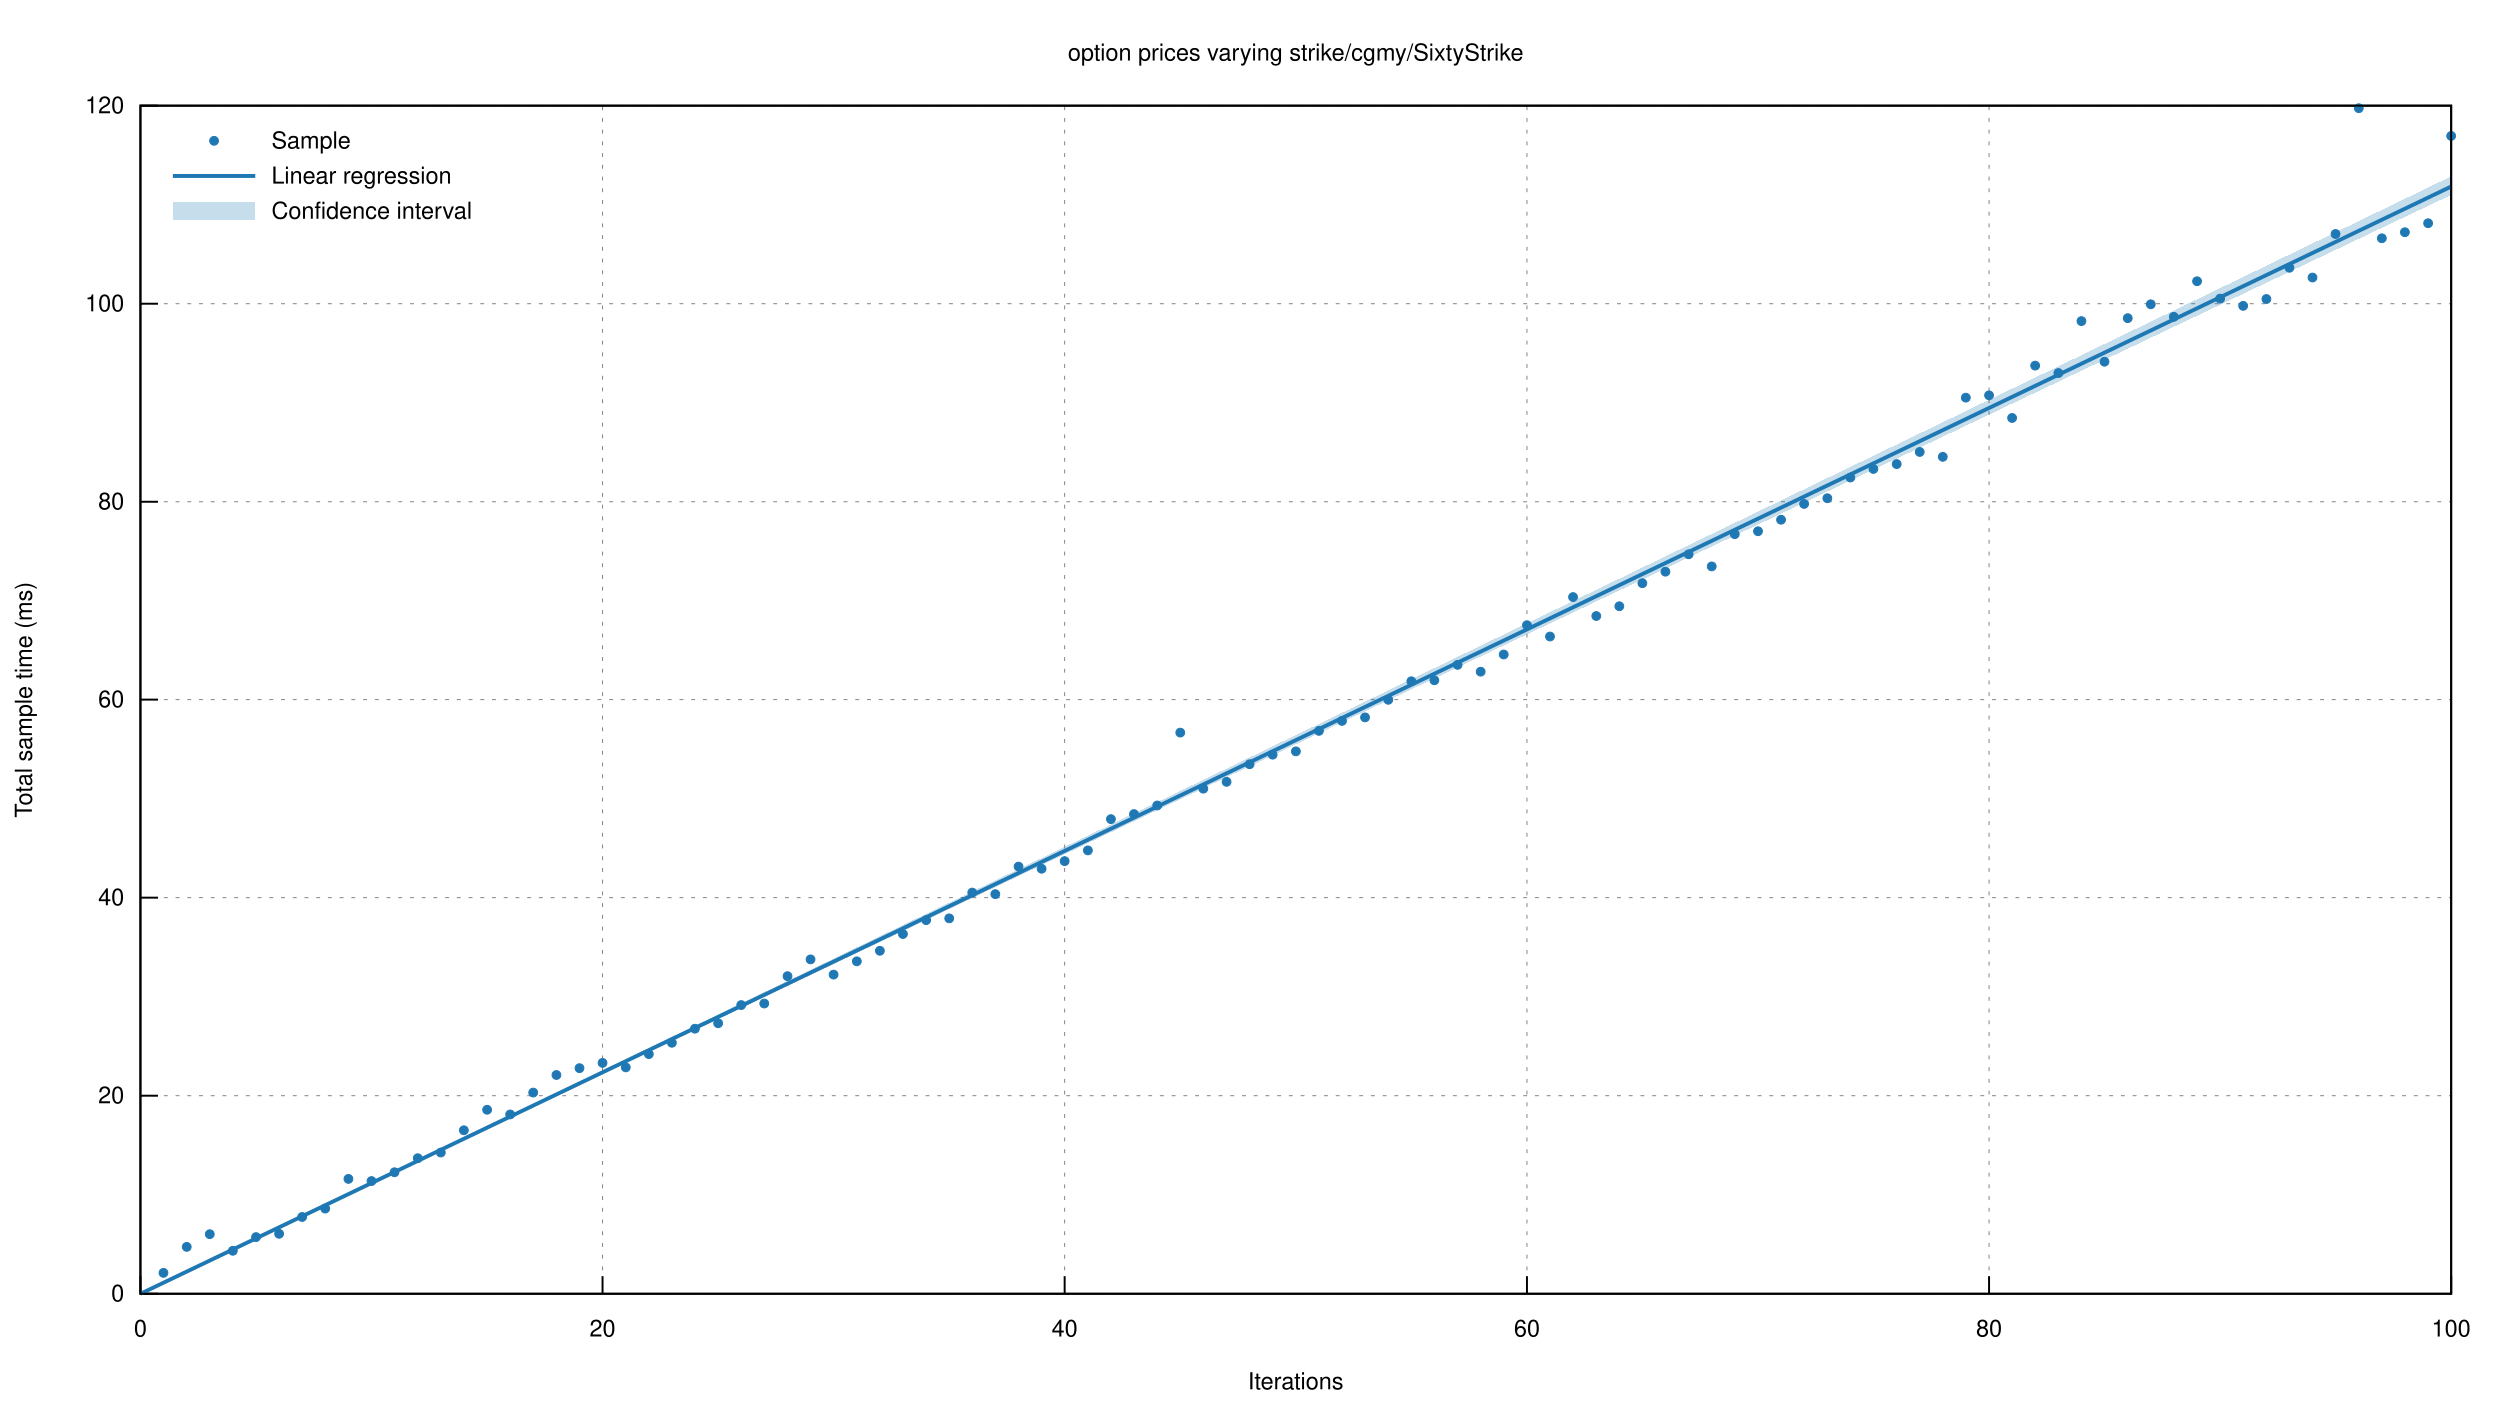
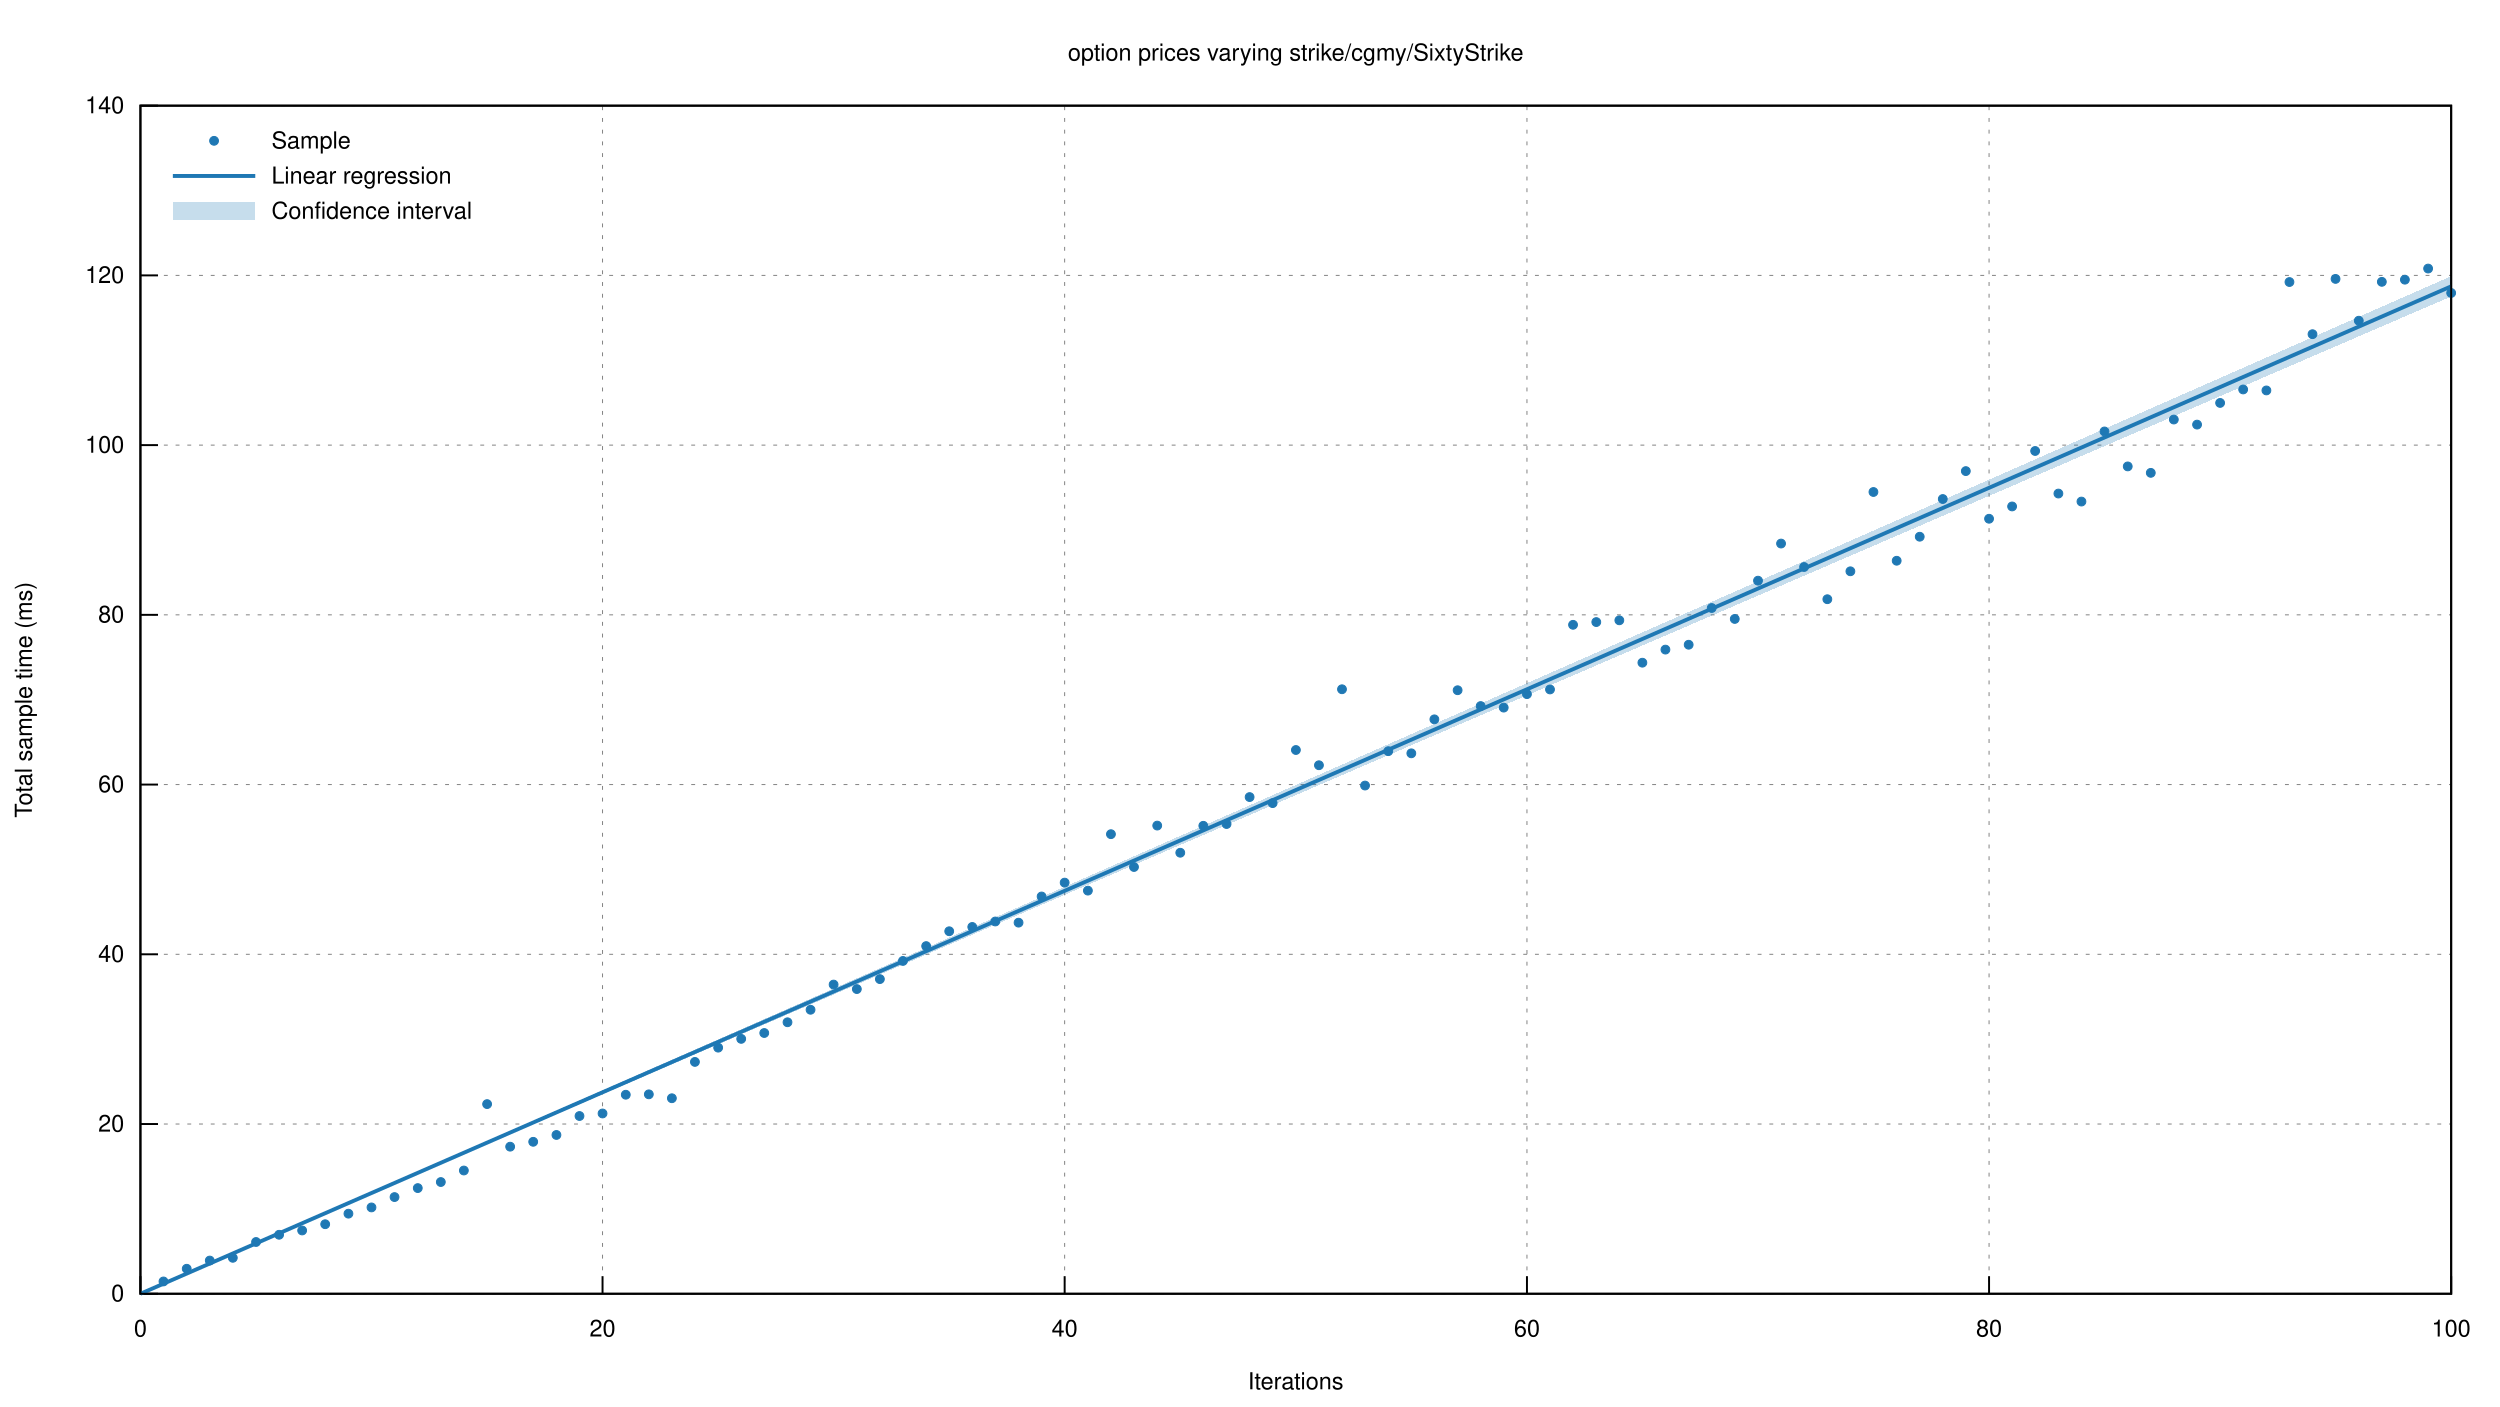
<svg xmlns="http://www.w3.org/2000/svg" xmlns:xlink="http://www.w3.org/1999/xlink" viewBox="0 0 1280 720">
  <g id="gnuplot_canvas">
    <rect x="0" y="0" width="1280" height="720" fill="none" />
    <defs>
      <circle id="gpDot" r="0.5" stroke-width="0.5" stroke="currentColor" />
      <path id="gpPt0" stroke-width="0.222" stroke="currentColor" d="M-1,0 h2 M0,-1 v2" />
      <path id="gpPt1" stroke-width="0.222" stroke="currentColor" d="M-1,-1 L1,1 M1,-1 L-1,1" />
      <path id="gpPt2" stroke-width="0.222" stroke="currentColor" d="M-1,0 L1,0 M0,-1 L0,1 M-1,-1 L1,1 M-1,1 L1,-1" />
      <rect id="gpPt3" stroke-width="0.222" stroke="currentColor" x="-1" y="-1" width="2" height="2" />
      <rect id="gpPt4" stroke-width="0.222" stroke="currentColor" fill="currentColor" x="-1" y="-1" width="2" height="2" />
      <circle id="gpPt5" stroke-width="0.222" stroke="currentColor" cx="0" cy="0" r="1" />
      <use xlink:href="#gpPt5" id="gpPt6" fill="currentColor" stroke="none" />
      <path id="gpPt7" stroke-width="0.222" stroke="currentColor" d="M0,-1.33 L-1.33,0.67 L1.33,0.67 z" />
      <use xlink:href="#gpPt7" id="gpPt8" fill="currentColor" stroke="none" />
      <use xlink:href="#gpPt7" id="gpPt9" stroke="currentColor" transform="rotate(180)" />
      <use xlink:href="#gpPt9" id="gpPt10" fill="currentColor" stroke="none" />
      <use xlink:href="#gpPt3" id="gpPt11" stroke="currentColor" transform="rotate(45)" />
      <use xlink:href="#gpPt11" id="gpPt12" fill="currentColor" stroke="none" />
      <path id="gpPt13" stroke-width="0.222" stroke="currentColor" d="M0,1.330 L1.265,0.411 L0.782,-1.067 L-0.782,-1.076 L-1.265,0.411 z" />
      <use xlink:href="#gpPt13" id="gpPt14" fill="currentColor" stroke="none" />
      <filter id="textbox" filterUnits="objectBoundingBox" x="0" y="0" height="1" width="1">
        <feFlood flood-color="white" flood-opacity="1" result="bgnd" />
        <feComposite in="SourceGraphic" in2="bgnd" operator="atop" />
      </filter>
      <filter id="greybox" filterUnits="objectBoundingBox" x="0" y="0" height="1" width="1">
        <feFlood flood-color="lightgrey" flood-opacity="1" result="grey" />
        <feComposite in="SourceGraphic" in2="grey" operator="atop" />
      </filter>
    </defs>
    <g fill="none" color="white" stroke="currentColor" stroke-width="1.00" stroke-linecap="butt" stroke-linejoin="miter">
</g>
    <g fill="none" color="black" stroke="currentColor" stroke-width="1.00" stroke-linecap="butt" stroke-linejoin="miter">
</g>
    <g fill="none" color="black" stroke="black" stroke-width="0.50" stroke-linecap="butt" stroke-linejoin="miter">
</g>
    <g fill="none" color="gray" stroke="currentColor" stroke-width="0.50" stroke-linecap="butt" stroke-linejoin="miter">
      <path stroke="gray" stroke-dasharray="2,4" class="gridline" d="M71.9,662.4 L1255.0,662.4  " />
    </g>
    <g fill="none" color="gray" stroke="gray" stroke-width="1.00" stroke-linecap="butt" stroke-linejoin="miter">
</g>
    <g fill="none" color="black" stroke="currentColor" stroke-width="1.00" stroke-linecap="butt" stroke-linejoin="miter">
      <path stroke="black" d="M71.9,662.4 L80.9,662.4  " />
      <g transform="translate(63.6,666.3)" stroke="none" fill="black" font-family="Helvetica" font-size="12.00" text-anchor="end">
        <text>
          <tspan font-family="Helvetica"> 0</tspan>
        </text>
      </g>
    </g>
    <g fill="none" color="black" stroke="currentColor" stroke-width="1.00" stroke-linecap="butt" stroke-linejoin="miter">
</g>
    <g fill="none" color="black" stroke="black" stroke-width="0.50" stroke-linecap="butt" stroke-linejoin="miter">
</g>
    <g fill="none" color="gray" stroke="currentColor" stroke-width="0.50" stroke-linecap="butt" stroke-linejoin="miter">
-       <path stroke="gray" stroke-dasharray="2,4" class="gridline" d="M71.9,561.0 L1255.0,561.0  " />
-     </g>
-     <g fill="none" color="gray" stroke="gray" stroke-width="1.00" stroke-linecap="butt" stroke-linejoin="miter">
- </g>
-     <g fill="none" color="black" stroke="currentColor" stroke-width="1.00" stroke-linecap="butt" stroke-linejoin="miter">
-       <path stroke="black" d="M71.9,561.0 L80.9,561.0  " />
-       <g transform="translate(63.6,564.9)" stroke="none" fill="black" font-family="Helvetica" font-size="12.00" text-anchor="end">
+       <path stroke="gray" stroke-dasharray="2,4" class="gridline" d="M71.9,575.5 L1255.0,575.5  " />
+     </g>
+     <g fill="none" color="gray" stroke="gray" stroke-width="1.00" stroke-linecap="butt" stroke-linejoin="miter">
+ </g>
+     <g fill="none" color="black" stroke="currentColor" stroke-width="1.00" stroke-linecap="butt" stroke-linejoin="miter">
+       <path stroke="black" d="M71.9,575.5 L80.9,575.5  " />
+       <g transform="translate(63.6,579.4)" stroke="none" fill="black" font-family="Helvetica" font-size="12.00" text-anchor="end">
        <text>
          <tspan font-family="Helvetica"> 20</tspan>
        </text>
      </g>
    </g>
    <g fill="none" color="black" stroke="currentColor" stroke-width="1.00" stroke-linecap="butt" stroke-linejoin="miter">
</g>
    <g fill="none" color="black" stroke="black" stroke-width="0.50" stroke-linecap="butt" stroke-linejoin="miter">
</g>
    <g fill="none" color="gray" stroke="currentColor" stroke-width="0.50" stroke-linecap="butt" stroke-linejoin="miter">
-       <path stroke="gray" stroke-dasharray="2,4" class="gridline" d="M71.9,459.6 L1255.0,459.6  " />
-     </g>
-     <g fill="none" color="gray" stroke="gray" stroke-width="1.00" stroke-linecap="butt" stroke-linejoin="miter">
- </g>
-     <g fill="none" color="black" stroke="currentColor" stroke-width="1.00" stroke-linecap="butt" stroke-linejoin="miter">
-       <path stroke="black" d="M71.9,459.6 L80.9,459.6  " />
-       <g transform="translate(63.6,463.5)" stroke="none" fill="black" font-family="Helvetica" font-size="12.00" text-anchor="end">
+       <path stroke="gray" stroke-dasharray="2,4" class="gridline" d="M71.9,488.6 L1255.0,488.6  " />
+     </g>
+     <g fill="none" color="gray" stroke="gray" stroke-width="1.00" stroke-linecap="butt" stroke-linejoin="miter">
+ </g>
+     <g fill="none" color="black" stroke="currentColor" stroke-width="1.00" stroke-linecap="butt" stroke-linejoin="miter">
+       <path stroke="black" d="M71.9,488.6 L80.9,488.6  " />
+       <g transform="translate(63.6,492.5)" stroke="none" fill="black" font-family="Helvetica" font-size="12.00" text-anchor="end">
        <text>
          <tspan font-family="Helvetica"> 40</tspan>
        </text>
      </g>
    </g>
    <g fill="none" color="black" stroke="currentColor" stroke-width="1.00" stroke-linecap="butt" stroke-linejoin="miter">
</g>
    <g fill="none" color="black" stroke="black" stroke-width="0.50" stroke-linecap="butt" stroke-linejoin="miter">
</g>
    <g fill="none" color="gray" stroke="currentColor" stroke-width="0.50" stroke-linecap="butt" stroke-linejoin="miter">
-       <path stroke="gray" stroke-dasharray="2,4" class="gridline" d="M71.9,358.2 L1255.0,358.2  " />
-     </g>
-     <g fill="none" color="gray" stroke="gray" stroke-width="1.00" stroke-linecap="butt" stroke-linejoin="miter">
- </g>
-     <g fill="none" color="black" stroke="currentColor" stroke-width="1.00" stroke-linecap="butt" stroke-linejoin="miter">
-       <path stroke="black" d="M71.9,358.2 L80.9,358.2  " />
-       <g transform="translate(63.6,362.1)" stroke="none" fill="black" font-family="Helvetica" font-size="12.00" text-anchor="end">
+       <path stroke="gray" stroke-dasharray="2,4" class="gridline" d="M71.9,401.7 L1255.0,401.7  " />
+     </g>
+     <g fill="none" color="gray" stroke="gray" stroke-width="1.00" stroke-linecap="butt" stroke-linejoin="miter">
+ </g>
+     <g fill="none" color="black" stroke="currentColor" stroke-width="1.00" stroke-linecap="butt" stroke-linejoin="miter">
+       <path stroke="black" d="M71.9,401.7 L80.9,401.7  " />
+       <g transform="translate(63.6,405.6)" stroke="none" fill="black" font-family="Helvetica" font-size="12.00" text-anchor="end">
        <text>
          <tspan font-family="Helvetica"> 60</tspan>
        </text>
      </g>
    </g>
    <g fill="none" color="black" stroke="currentColor" stroke-width="1.00" stroke-linecap="butt" stroke-linejoin="miter">
</g>
    <g fill="none" color="black" stroke="black" stroke-width="0.50" stroke-linecap="butt" stroke-linejoin="miter">
</g>
    <g fill="none" color="gray" stroke="currentColor" stroke-width="0.50" stroke-linecap="butt" stroke-linejoin="miter">
-       <path stroke="gray" stroke-dasharray="2,4" class="gridline" d="M71.9,256.9 L1255.0,256.9  " />
-     </g>
-     <g fill="none" color="gray" stroke="gray" stroke-width="1.00" stroke-linecap="butt" stroke-linejoin="miter">
- </g>
-     <g fill="none" color="black" stroke="currentColor" stroke-width="1.00" stroke-linecap="butt" stroke-linejoin="miter">
-       <path stroke="black" d="M71.9,256.9 L80.9,256.9  " />
-       <g transform="translate(63.6,260.8)" stroke="none" fill="black" font-family="Helvetica" font-size="12.00" text-anchor="end">
+       <path stroke="gray" stroke-dasharray="2,4" class="gridline" d="M71.9,314.8 L1255.0,314.8  " />
+     </g>
+     <g fill="none" color="gray" stroke="gray" stroke-width="1.00" stroke-linecap="butt" stroke-linejoin="miter">
+ </g>
+     <g fill="none" color="black" stroke="currentColor" stroke-width="1.00" stroke-linecap="butt" stroke-linejoin="miter">
+       <path stroke="black" d="M71.9,314.8 L80.9,314.8  " />
+       <g transform="translate(63.6,318.7)" stroke="none" fill="black" font-family="Helvetica" font-size="12.00" text-anchor="end">
        <text>
          <tspan font-family="Helvetica"> 80</tspan>
        </text>
      </g>
    </g>
    <g fill="none" color="black" stroke="currentColor" stroke-width="1.00" stroke-linecap="butt" stroke-linejoin="miter">
</g>
    <g fill="none" color="black" stroke="black" stroke-width="0.50" stroke-linecap="butt" stroke-linejoin="miter">
</g>
    <g fill="none" color="gray" stroke="currentColor" stroke-width="0.50" stroke-linecap="butt" stroke-linejoin="miter">
-       <path stroke="gray" stroke-dasharray="2,4" class="gridline" d="M71.9,155.5 L1255.0,155.5  " />
-     </g>
-     <g fill="none" color="gray" stroke="gray" stroke-width="1.00" stroke-linecap="butt" stroke-linejoin="miter">
- </g>
-     <g fill="none" color="black" stroke="currentColor" stroke-width="1.00" stroke-linecap="butt" stroke-linejoin="miter">
-       <path stroke="black" d="M71.9,155.5 L80.9,155.5  " />
-       <g transform="translate(63.6,159.4)" stroke="none" fill="black" font-family="Helvetica" font-size="12.00" text-anchor="end">
+       <path stroke="gray" stroke-dasharray="2,4" class="gridline" d="M71.9,227.9 L1255.0,227.9  " />
+     </g>
+     <g fill="none" color="gray" stroke="gray" stroke-width="1.00" stroke-linecap="butt" stroke-linejoin="miter">
+ </g>
+     <g fill="none" color="black" stroke="currentColor" stroke-width="1.00" stroke-linecap="butt" stroke-linejoin="miter">
+       <path stroke="black" d="M71.9,227.9 L80.9,227.9  " />
+       <g transform="translate(63.6,231.8)" stroke="none" fill="black" font-family="Helvetica" font-size="12.00" text-anchor="end">
        <text>
          <tspan font-family="Helvetica"> 100</tspan>
+         </text>
+       </g>
+     </g>
+     <g fill="none" color="black" stroke="currentColor" stroke-width="1.00" stroke-linecap="butt" stroke-linejoin="miter">
+ </g>
+     <g fill="none" color="black" stroke="black" stroke-width="0.50" stroke-linecap="butt" stroke-linejoin="miter">
+ </g>
+     <g fill="none" color="gray" stroke="currentColor" stroke-width="0.50" stroke-linecap="butt" stroke-linejoin="miter">
+       <path stroke="gray" stroke-dasharray="2,4" class="gridline" d="M71.9,141.0 L1255.0,141.0  " />
+     </g>
+     <g fill="none" color="gray" stroke="gray" stroke-width="1.00" stroke-linecap="butt" stroke-linejoin="miter">
+ </g>
+     <g fill="none" color="black" stroke="currentColor" stroke-width="1.00" stroke-linecap="butt" stroke-linejoin="miter">
+       <path stroke="black" d="M71.9,141.0 L80.9,141.0  " />
+       <g transform="translate(63.6,144.9)" stroke="none" fill="black" font-family="Helvetica" font-size="12.00" text-anchor="end">
+         <text>
+           <tspan font-family="Helvetica"> 120</tspan>
        </text>
      </g>
    </g>
    <g fill="none" color="black" stroke="currentColor" stroke-width="1.00" stroke-linecap="butt" stroke-linejoin="miter">
</g>
    <g fill="none" color="black" stroke="black" stroke-width="0.50" stroke-linecap="butt" stroke-linejoin="miter">
</g>
    <g fill="none" color="gray" stroke="currentColor" stroke-width="0.50" stroke-linecap="butt" stroke-linejoin="miter">
      <path stroke="gray" stroke-dasharray="2,4" class="gridline" d="M71.9,54.1 L1255.0,54.1  " />
    </g>
    <g fill="none" color="gray" stroke="gray" stroke-width="1.00" stroke-linecap="butt" stroke-linejoin="miter">
</g>
    <g fill="none" color="black" stroke="currentColor" stroke-width="1.00" stroke-linecap="butt" stroke-linejoin="miter">
      <path stroke="black" d="M71.9,54.1 L80.9,54.1  " />
      <g transform="translate(63.6,58.0)" stroke="none" fill="black" font-family="Helvetica" font-size="12.00" text-anchor="end">
        <text>
-           <tspan font-family="Helvetica"> 120</tspan>
+           <tspan font-family="Helvetica"> 140</tspan>
        </text>
      </g>
    </g>
    <g fill="none" color="black" stroke="currentColor" stroke-width="1.00" stroke-linecap="butt" stroke-linejoin="miter">
</g>
    <g fill="none" color="black" stroke="black" stroke-width="0.50" stroke-linecap="butt" stroke-linejoin="miter">
</g>
    <g fill="none" color="gray" stroke="currentColor" stroke-width="0.50" stroke-linecap="butt" stroke-linejoin="miter">
      <path stroke="gray" stroke-dasharray="2,4" class="gridline" d="M71.9,662.4 L71.9,54.1  " />
    </g>
    <g fill="none" color="gray" stroke="gray" stroke-width="1.00" stroke-linecap="butt" stroke-linejoin="miter">
</g>
    <g fill="none" color="black" stroke="currentColor" stroke-width="1.00" stroke-linecap="butt" stroke-linejoin="miter">
      <path stroke="black" d="M71.9,662.4 L71.9,653.4  " />
      <g transform="translate(71.9,684.3)" stroke="none" fill="black" font-family="Helvetica" font-size="12.00" text-anchor="middle">
        <text>
          <tspan font-family="Helvetica"> 0</tspan>
        </text>
      </g>
    </g>
    <g fill="none" color="black" stroke="currentColor" stroke-width="1.00" stroke-linecap="butt" stroke-linejoin="miter">
</g>
    <g fill="none" color="black" stroke="black" stroke-width="0.50" stroke-linecap="butt" stroke-linejoin="miter">
</g>
    <g fill="none" color="gray" stroke="currentColor" stroke-width="0.50" stroke-linecap="butt" stroke-linejoin="miter">
      <path stroke="gray" stroke-dasharray="2,4" class="gridline" d="M308.5,662.4 L308.5,54.1  " />
    </g>
    <g fill="none" color="gray" stroke="gray" stroke-width="1.00" stroke-linecap="butt" stroke-linejoin="miter">
</g>
    <g fill="none" color="black" stroke="currentColor" stroke-width="1.00" stroke-linecap="butt" stroke-linejoin="miter">
      <path stroke="black" d="M308.5,662.4 L308.5,653.4  " />
      <g transform="translate(308.5,684.3)" stroke="none" fill="black" font-family="Helvetica" font-size="12.00" text-anchor="middle">
        <text>
          <tspan font-family="Helvetica"> 20</tspan>
        </text>
      </g>
    </g>
    <g fill="none" color="black" stroke="currentColor" stroke-width="1.00" stroke-linecap="butt" stroke-linejoin="miter">
</g>
    <g fill="none" color="black" stroke="black" stroke-width="0.50" stroke-linecap="butt" stroke-linejoin="miter">
</g>
    <g fill="none" color="gray" stroke="currentColor" stroke-width="0.50" stroke-linecap="butt" stroke-linejoin="miter">
      <path stroke="gray" stroke-dasharray="2,4" class="gridline" d="M545.1,662.4 L545.1,54.1  " />
    </g>
    <g fill="none" color="gray" stroke="gray" stroke-width="1.00" stroke-linecap="butt" stroke-linejoin="miter">
</g>
    <g fill="none" color="black" stroke="currentColor" stroke-width="1.00" stroke-linecap="butt" stroke-linejoin="miter">
      <path stroke="black" d="M545.1,662.4 L545.1,653.4  " />
      <g transform="translate(545.1,684.3)" stroke="none" fill="black" font-family="Helvetica" font-size="12.00" text-anchor="middle">
        <text>
          <tspan font-family="Helvetica"> 40</tspan>
        </text>
      </g>
    </g>
    <g fill="none" color="black" stroke="currentColor" stroke-width="1.00" stroke-linecap="butt" stroke-linejoin="miter">
</g>
    <g fill="none" color="black" stroke="black" stroke-width="0.50" stroke-linecap="butt" stroke-linejoin="miter">
</g>
    <g fill="none" color="gray" stroke="currentColor" stroke-width="0.50" stroke-linecap="butt" stroke-linejoin="miter">
      <path stroke="gray" stroke-dasharray="2,4" class="gridline" d="M781.8,662.4 L781.8,54.1  " />
    </g>
    <g fill="none" color="gray" stroke="gray" stroke-width="1.00" stroke-linecap="butt" stroke-linejoin="miter">
</g>
    <g fill="none" color="black" stroke="currentColor" stroke-width="1.00" stroke-linecap="butt" stroke-linejoin="miter">
      <path stroke="black" d="M781.8,662.4 L781.8,653.4  " />
      <g transform="translate(781.8,684.3)" stroke="none" fill="black" font-family="Helvetica" font-size="12.00" text-anchor="middle">
        <text>
          <tspan font-family="Helvetica"> 60</tspan>
        </text>
      </g>
    </g>
    <g fill="none" color="black" stroke="currentColor" stroke-width="1.00" stroke-linecap="butt" stroke-linejoin="miter">
</g>
    <g fill="none" color="black" stroke="black" stroke-width="0.50" stroke-linecap="butt" stroke-linejoin="miter">
</g>
    <g fill="none" color="gray" stroke="currentColor" stroke-width="0.50" stroke-linecap="butt" stroke-linejoin="miter">
      <path stroke="gray" stroke-dasharray="2,4" class="gridline" d="M1018.4,662.4 L1018.4,54.1  " />
    </g>
    <g fill="none" color="gray" stroke="gray" stroke-width="1.00" stroke-linecap="butt" stroke-linejoin="miter">
</g>
    <g fill="none" color="black" stroke="currentColor" stroke-width="1.00" stroke-linecap="butt" stroke-linejoin="miter">
      <path stroke="black" d="M1018.4,662.4 L1018.4,653.4  " />
      <g transform="translate(1018.4,684.3)" stroke="none" fill="black" font-family="Helvetica" font-size="12.00" text-anchor="middle">
        <text>
          <tspan font-family="Helvetica"> 80</tspan>
        </text>
      </g>
    </g>
    <g fill="none" color="black" stroke="currentColor" stroke-width="1.00" stroke-linecap="butt" stroke-linejoin="miter">
</g>
    <g fill="none" color="black" stroke="black" stroke-width="0.50" stroke-linecap="butt" stroke-linejoin="miter">
</g>
    <g fill="none" color="gray" stroke="currentColor" stroke-width="0.50" stroke-linecap="butt" stroke-linejoin="miter">
      <path stroke="gray" stroke-dasharray="2,4" class="gridline" d="M1255.0,662.4 L1255.0,54.1  " />
    </g>
    <g fill="none" color="gray" stroke="gray" stroke-width="1.00" stroke-linecap="butt" stroke-linejoin="miter">
</g>
    <g fill="none" color="black" stroke="currentColor" stroke-width="1.00" stroke-linecap="butt" stroke-linejoin="miter">
      <path stroke="black" d="M1255.0,662.4 L1255.0,653.4  " />
      <g transform="translate(1255.0,684.3)" stroke="none" fill="black" font-family="Helvetica" font-size="12.00" text-anchor="middle">
        <text>
          <tspan font-family="Helvetica"> 100</tspan>
        </text>
      </g>
    </g>
    <g fill="none" color="black" stroke="currentColor" stroke-width="1.00" stroke-linecap="butt" stroke-linejoin="miter">
</g>
    <g fill="none" color="black" stroke="currentColor" stroke-width="1.00" stroke-linecap="butt" stroke-linejoin="miter">
      <path stroke="black" d="M71.9,54.1 L71.9,662.4 L1255.0,662.4 L1255.0,54.1 L71.9,54.1 Z  " />
    </g>
    <g fill="none" color="black" stroke="currentColor" stroke-width="1.00" stroke-linecap="butt" stroke-linejoin="miter">
      <g transform="translate(16.3,358.3) rotate(270)" stroke="none" fill="black" font-family="Helvetica" font-size="12.00" text-anchor="middle">
        <text>
          <tspan font-family="Helvetica">Total sample time (ms)</tspan>
        </text>
      </g>
    </g>
    <g fill="none" color="black" stroke="currentColor" stroke-width="1.00" stroke-linecap="butt" stroke-linejoin="miter">
      <g transform="translate(663.4,711.3)" stroke="none" fill="black" font-family="Helvetica" font-size="12.00" text-anchor="middle">
        <text>
          <tspan font-family="Helvetica">Iterations</tspan>
        </text>
      </g>
    </g>
    <g fill="none" color="black" stroke="currentColor" stroke-width="1.00" stroke-linecap="butt" stroke-linejoin="miter">
      <g transform="translate(663.4,31.0)" stroke="none" fill="black" font-family="Helvetica" font-size="12.00" text-anchor="middle">
        <text>
          <tspan font-family="Helvetica">option prices varying strike/cgmy/SixtyStrike</tspan>
        </text>
      </g>
    </g>
    <g id="gnuplot_plot_1">
      <g fill="none" color="black" stroke="currentColor" stroke-width="1.00" stroke-linecap="butt" stroke-linejoin="miter">
        <g transform="translate(139.0,76.0)" stroke="none" fill="black" font-family="Helvetica" font-size="12.00" text-anchor="start">
          <text>
            <tspan font-family="Helvetica">Sample</tspan>
          </text>
        </g>
      </g>
      <g fill="none" color="black" stroke="currentColor" stroke-width="1.00" stroke-linecap="butt" stroke-linejoin="miter">
-         <use xlink:href="#gpPt6" transform="translate(83.7,651.7) scale(2.25)" color="rgb( 31, 120, 180)" />
-         <use xlink:href="#gpPt6" transform="translate(95.6,638.4) scale(2.25)" color="rgb( 31, 120, 180)" />
-         <use xlink:href="#gpPt6" transform="translate(107.4,631.9) scale(2.25)" color="rgb( 31, 120, 180)" />
-         <use xlink:href="#gpPt6" transform="translate(119.2,640.4) scale(2.25)" color="rgb( 31, 120, 180)" />
-         <use xlink:href="#gpPt6" transform="translate(131.1,633.4) scale(2.25)" color="rgb( 31, 120, 180)" />
-         <use xlink:href="#gpPt6" transform="translate(142.9,631.7) scale(2.25)" color="rgb( 31, 120, 180)" />
-         <use xlink:href="#gpPt6" transform="translate(154.7,623.1) scale(2.25)" color="rgb( 31, 120, 180)" />
-         <use xlink:href="#gpPt6" transform="translate(166.5,618.8) scale(2.25)" color="rgb( 31, 120, 180)" />
-         <use xlink:href="#gpPt6" transform="translate(178.4,603.6) scale(2.25)" color="rgb( 31, 120, 180)" />
-         <use xlink:href="#gpPt6" transform="translate(190.2,604.7) scale(2.25)" color="rgb( 31, 120, 180)" />
-         <use xlink:href="#gpPt6" transform="translate(202.0,600.2) scale(2.25)" color="rgb( 31, 120, 180)" />
-         <use xlink:href="#gpPt6" transform="translate(213.9,593.0) scale(2.25)" color="rgb( 31, 120, 180)" />
-         <use xlink:href="#gpPt6" transform="translate(225.7,590.1) scale(2.25)" color="rgb( 31, 120, 180)" />
-         <use xlink:href="#gpPt6" transform="translate(237.5,578.7) scale(2.25)" color="rgb( 31, 120, 180)" />
-         <use xlink:href="#gpPt6" transform="translate(249.4,568.2) scale(2.25)" color="rgb( 31, 120, 180)" />
-         <use xlink:href="#gpPt6" transform="translate(261.2,570.6) scale(2.25)" color="rgb( 31, 120, 180)" />
-         <use xlink:href="#gpPt6" transform="translate(273.0,559.4) scale(2.25)" color="rgb( 31, 120, 180)" />
-         <use xlink:href="#gpPt6" transform="translate(284.9,550.4) scale(2.25)" color="rgb( 31, 120, 180)" />
-         <use xlink:href="#gpPt6" transform="translate(296.7,546.9) scale(2.25)" color="rgb( 31, 120, 180)" />
-         <use xlink:href="#gpPt6" transform="translate(308.5,544.2) scale(2.25)" color="rgb( 31, 120, 180)" />
-         <use xlink:href="#gpPt6" transform="translate(320.4,546.5) scale(2.25)" color="rgb( 31, 120, 180)" />
-         <use xlink:href="#gpPt6" transform="translate(332.2,539.7) scale(2.25)" color="rgb( 31, 120, 180)" />
-         <use xlink:href="#gpPt6" transform="translate(344.0,533.9) scale(2.25)" color="rgb( 31, 120, 180)" />
-         <use xlink:href="#gpPt6" transform="translate(355.8,526.7) scale(2.25)" color="rgb( 31, 120, 180)" />
-         <use xlink:href="#gpPt6" transform="translate(367.7,523.9) scale(2.25)" color="rgb( 31, 120, 180)" />
-         <use xlink:href="#gpPt6" transform="translate(379.5,514.6) scale(2.25)" color="rgb( 31, 120, 180)" />
-         <use xlink:href="#gpPt6" transform="translate(391.3,513.8) scale(2.25)" color="rgb( 31, 120, 180)" />
-         <use xlink:href="#gpPt6" transform="translate(403.2,499.8) scale(2.25)" color="rgb( 31, 120, 180)" />
-         <use xlink:href="#gpPt6" transform="translate(415.0,491.2) scale(2.25)" color="rgb( 31, 120, 180)" />
-         <use xlink:href="#gpPt6" transform="translate(426.8,499.0) scale(2.25)" color="rgb( 31, 120, 180)" />
-         <use xlink:href="#gpPt6" transform="translate(438.7,492.2) scale(2.25)" color="rgb( 31, 120, 180)" />
-         <use xlink:href="#gpPt6" transform="translate(450.5,486.8) scale(2.25)" color="rgb( 31, 120, 180)" />
-         <use xlink:href="#gpPt6" transform="translate(462.3,478.2) scale(2.25)" color="rgb( 31, 120, 180)" />
-         <use xlink:href="#gpPt6" transform="translate(474.2,471.1) scale(2.25)" color="rgb( 31, 120, 180)" />
-         <use xlink:href="#gpPt6" transform="translate(486.0,470.2) scale(2.25)" color="rgb( 31, 120, 180)" />
-         <use xlink:href="#gpPt6" transform="translate(497.8,457.0) scale(2.25)" color="rgb( 31, 120, 180)" />
-         <use xlink:href="#gpPt6" transform="translate(509.6,457.8) scale(2.25)" color="rgb( 31, 120, 180)" />
-         <use xlink:href="#gpPt6" transform="translate(521.5,443.7) scale(2.25)" color="rgb( 31, 120, 180)" />
-         <use xlink:href="#gpPt6" transform="translate(533.3,444.8) scale(2.25)" color="rgb( 31, 120, 180)" />
-         <use xlink:href="#gpPt6" transform="translate(545.1,440.9) scale(2.25)" color="rgb( 31, 120, 180)" />
-         <use xlink:href="#gpPt6" transform="translate(557.0,435.4) scale(2.25)" color="rgb( 31, 120, 180)" />
-         <use xlink:href="#gpPt6" transform="translate(568.8,419.4) scale(2.25)" color="rgb( 31, 120, 180)" />
-         <use xlink:href="#gpPt6" transform="translate(580.6,416.8) scale(2.25)" color="rgb( 31, 120, 180)" />
-         <use xlink:href="#gpPt6" transform="translate(592.5,412.4) scale(2.25)" color="rgb( 31, 120, 180)" />
-         <use xlink:href="#gpPt6" transform="translate(604.3,375.1) scale(2.25)" color="rgb( 31, 120, 180)" />
-         <use xlink:href="#gpPt6" transform="translate(616.1,403.8) scale(2.25)" color="rgb( 31, 120, 180)" />
-         <use xlink:href="#gpPt6" transform="translate(628.0,400.3) scale(2.25)" color="rgb( 31, 120, 180)" />
-         <use xlink:href="#gpPt6" transform="translate(639.8,391.3) scale(2.25)" color="rgb( 31, 120, 180)" />
-         <use xlink:href="#gpPt6" transform="translate(651.6,386.4) scale(2.25)" color="rgb( 31, 120, 180)" />
-         <use xlink:href="#gpPt6" transform="translate(663.5,384.7) scale(2.25)" color="rgb( 31, 120, 180)" />
-         <use xlink:href="#gpPt6" transform="translate(675.3,374.2) scale(2.25)" color="rgb( 31, 120, 180)" />
-         <use xlink:href="#gpPt6" transform="translate(687.1,369.1) scale(2.25)" color="rgb( 31, 120, 180)" />
-         <use xlink:href="#gpPt6" transform="translate(698.9,367.3) scale(2.25)" color="rgb( 31, 120, 180)" />
-         <use xlink:href="#gpPt6" transform="translate(710.8,358.3) scale(2.25)" color="rgb( 31, 120, 180)" />
-         <use xlink:href="#gpPt6" transform="translate(722.6,348.8) scale(2.25)" color="rgb( 31, 120, 180)" />
-         <use xlink:href="#gpPt6" transform="translate(734.4,348.3) scale(2.25)" color="rgb( 31, 120, 180)" />
-         <use xlink:href="#gpPt6" transform="translate(746.3,340.4) scale(2.25)" color="rgb( 31, 120, 180)" />
-         <use xlink:href="#gpPt6" transform="translate(758.1,343.9) scale(2.25)" color="rgb( 31, 120, 180)" />
-         <use xlink:href="#gpPt6" transform="translate(769.9,335.1) scale(2.25)" color="rgb( 31, 120, 180)" />
-         <use xlink:href="#gpPt6" transform="translate(781.8,320.1) scale(2.25)" color="rgb( 31, 120, 180)" />
-         <use xlink:href="#gpPt6" transform="translate(793.6,325.9) scale(2.25)" color="rgb( 31, 120, 180)" />
-         <use xlink:href="#gpPt6" transform="translate(805.4,305.7) scale(2.25)" color="rgb( 31, 120, 180)" />
-         <use xlink:href="#gpPt6" transform="translate(817.3,315.4) scale(2.25)" color="rgb( 31, 120, 180)" />
-         <use xlink:href="#gpPt6" transform="translate(829.1,310.4) scale(2.25)" color="rgb( 31, 120, 180)" />
-         <use xlink:href="#gpPt6" transform="translate(840.9,298.6) scale(2.25)" color="rgb( 31, 120, 180)" />
-         <use xlink:href="#gpPt6" transform="translate(852.7,292.7) scale(2.25)" color="rgb( 31, 120, 180)" />
-         <use xlink:href="#gpPt6" transform="translate(864.6,283.8) scale(2.25)" color="rgb( 31, 120, 180)" />
-         <use xlink:href="#gpPt6" transform="translate(876.4,290.0) scale(2.25)" color="rgb( 31, 120, 180)" />
-         <use xlink:href="#gpPt6" transform="translate(888.2,273.5) scale(2.25)" color="rgb( 31, 120, 180)" />
-         <use xlink:href="#gpPt6" transform="translate(900.1,272.0) scale(2.25)" color="rgb( 31, 120, 180)" />
-         <use xlink:href="#gpPt6" transform="translate(911.9,266.1) scale(2.25)" color="rgb( 31, 120, 180)" />
-         <use xlink:href="#gpPt6" transform="translate(923.7,258.0) scale(2.25)" color="rgb( 31, 120, 180)" />
-         <use xlink:href="#gpPt6" transform="translate(935.6,255.1) scale(2.25)" color="rgb( 31, 120, 180)" />
-         <use xlink:href="#gpPt6" transform="translate(947.4,244.5) scale(2.25)" color="rgb( 31, 120, 180)" />
-         <use xlink:href="#gpPt6" transform="translate(959.2,240.1) scale(2.25)" color="rgb( 31, 120, 180)" />
-         <use xlink:href="#gpPt6" transform="translate(971.1,237.6) scale(2.25)" color="rgb( 31, 120, 180)" />
-         <use xlink:href="#gpPt6" transform="translate(982.9,231.4) scale(2.25)" color="rgb( 31, 120, 180)" />
-         <use xlink:href="#gpPt6" transform="translate(994.7,233.9) scale(2.25)" color="rgb( 31, 120, 180)" />
-         <use xlink:href="#gpPt6" transform="translate(1006.5,203.6) scale(2.25)" color="rgb( 31, 120, 180)" />
-         <use xlink:href="#gpPt6" transform="translate(1018.4,202.4) scale(2.25)" color="rgb( 31, 120, 180)" />
-         <use xlink:href="#gpPt6" transform="translate(1030.2,214.0) scale(2.25)" color="rgb( 31, 120, 180)" />
-         <use xlink:href="#gpPt6" transform="translate(1042.0,187.2) scale(2.25)" color="rgb( 31, 120, 180)" />
-         <use xlink:href="#gpPt6" transform="translate(1053.9,191.0) scale(2.25)" color="rgb( 31, 120, 180)" />
-         <use xlink:href="#gpPt6" transform="translate(1065.7,164.4) scale(2.25)" color="rgb( 31, 120, 180)" />
-         <use xlink:href="#gpPt6" transform="translate(1077.5,185.2) scale(2.25)" color="rgb( 31, 120, 180)" />
-         <use xlink:href="#gpPt6" transform="translate(1089.4,162.9) scale(2.25)" color="rgb( 31, 120, 180)" />
-         <use xlink:href="#gpPt6" transform="translate(1101.2,155.8) scale(2.25)" color="rgb( 31, 120, 180)" />
-         <use xlink:href="#gpPt6" transform="translate(1113.0,162.2) scale(2.25)" color="rgb( 31, 120, 180)" />
-         <use xlink:href="#gpPt6" transform="translate(1124.9,144.0) scale(2.25)" color="rgb( 31, 120, 180)" />
-         <use xlink:href="#gpPt6" transform="translate(1136.7,152.9) scale(2.25)" color="rgb( 31, 120, 180)" />
-         <use xlink:href="#gpPt6" transform="translate(1148.5,156.6) scale(2.25)" color="rgb( 31, 120, 180)" />
-         <use xlink:href="#gpPt6" transform="translate(1160.4,153.1) scale(2.25)" color="rgb( 31, 120, 180)" />
-         <use xlink:href="#gpPt6" transform="translate(1172.2,137.1) scale(2.25)" color="rgb( 31, 120, 180)" />
-         <use xlink:href="#gpPt6" transform="translate(1184.0,142.1) scale(2.25)" color="rgb( 31, 120, 180)" />
-         <use xlink:href="#gpPt6" transform="translate(1195.8,119.8) scale(2.25)" color="rgb( 31, 120, 180)" />
-         <use xlink:href="#gpPt6" transform="translate(1207.7,55.4) scale(2.25)" color="rgb( 31, 120, 180)" />
-         <use xlink:href="#gpPt6" transform="translate(1219.5,122.0) scale(2.25)" color="rgb( 31, 120, 180)" />
-         <use xlink:href="#gpPt6" transform="translate(1231.3,118.9) scale(2.25)" color="rgb( 31, 120, 180)" />
-         <use xlink:href="#gpPt6" transform="translate(1243.2,114.3) scale(2.25)" color="rgb( 31, 120, 180)" />
-         <use xlink:href="#gpPt6" transform="translate(1255.0,69.6) scale(2.25)" color="rgb( 31, 120, 180)" />
+         <use xlink:href="#gpPt6" transform="translate(83.7,656.1) scale(2.25)" color="rgb( 31, 120, 180)" />
+         <use xlink:href="#gpPt6" transform="translate(95.6,649.6) scale(2.25)" color="rgb( 31, 120, 180)" />
+         <use xlink:href="#gpPt6" transform="translate(107.4,645.4) scale(2.25)" color="rgb( 31, 120, 180)" />
+         <use xlink:href="#gpPt6" transform="translate(119.2,644.0) scale(2.25)" color="rgb( 31, 120, 180)" />
+         <use xlink:href="#gpPt6" transform="translate(131.1,635.9) scale(2.25)" color="rgb( 31, 120, 180)" />
+         <use xlink:href="#gpPt6" transform="translate(142.9,632.2) scale(2.25)" color="rgb( 31, 120, 180)" />
+         <use xlink:href="#gpPt6" transform="translate(154.7,630.0) scale(2.25)" color="rgb( 31, 120, 180)" />
+         <use xlink:href="#gpPt6" transform="translate(166.5,626.8) scale(2.25)" color="rgb( 31, 120, 180)" />
+         <use xlink:href="#gpPt6" transform="translate(178.4,621.4) scale(2.25)" color="rgb( 31, 120, 180)" />
+         <use xlink:href="#gpPt6" transform="translate(190.2,618.2) scale(2.25)" color="rgb( 31, 120, 180)" />
+         <use xlink:href="#gpPt6" transform="translate(202.0,612.9) scale(2.25)" color="rgb( 31, 120, 180)" />
+         <use xlink:href="#gpPt6" transform="translate(213.9,608.3) scale(2.25)" color="rgb( 31, 120, 180)" />
+         <use xlink:href="#gpPt6" transform="translate(225.7,605.2) scale(2.25)" color="rgb( 31, 120, 180)" />
+         <use xlink:href="#gpPt6" transform="translate(237.5,599.3) scale(2.25)" color="rgb( 31, 120, 180)" />
+         <use xlink:href="#gpPt6" transform="translate(249.4,565.3) scale(2.25)" color="rgb( 31, 120, 180)" />
+         <use xlink:href="#gpPt6" transform="translate(261.2,587.1) scale(2.25)" color="rgb( 31, 120, 180)" />
+         <use xlink:href="#gpPt6" transform="translate(273.0,584.6) scale(2.25)" color="rgb( 31, 120, 180)" />
+         <use xlink:href="#gpPt6" transform="translate(284.9,581.1) scale(2.25)" color="rgb( 31, 120, 180)" />
+         <use xlink:href="#gpPt6" transform="translate(296.7,571.4) scale(2.25)" color="rgb( 31, 120, 180)" />
+         <use xlink:href="#gpPt6" transform="translate(308.5,570.1) scale(2.25)" color="rgb( 31, 120, 180)" />
+         <use xlink:href="#gpPt6" transform="translate(320.4,560.5) scale(2.25)" color="rgb( 31, 120, 180)" />
+         <use xlink:href="#gpPt6" transform="translate(332.2,560.3) scale(2.25)" color="rgb( 31, 120, 180)" />
+         <use xlink:href="#gpPt6" transform="translate(344.0,562.3) scale(2.25)" color="rgb( 31, 120, 180)" />
+         <use xlink:href="#gpPt6" transform="translate(355.8,543.7) scale(2.25)" color="rgb( 31, 120, 180)" />
+         <use xlink:href="#gpPt6" transform="translate(367.7,536.4) scale(2.25)" color="rgb( 31, 120, 180)" />
+         <use xlink:href="#gpPt6" transform="translate(379.5,531.9) scale(2.25)" color="rgb( 31, 120, 180)" />
+         <use xlink:href="#gpPt6" transform="translate(391.3,528.9) scale(2.25)" color="rgb( 31, 120, 180)" />
+         <use xlink:href="#gpPt6" transform="translate(403.2,523.4) scale(2.25)" color="rgb( 31, 120, 180)" />
+         <use xlink:href="#gpPt6" transform="translate(415.0,517.0) scale(2.25)" color="rgb( 31, 120, 180)" />
+         <use xlink:href="#gpPt6" transform="translate(426.8,504.1) scale(2.25)" color="rgb( 31, 120, 180)" />
+         <use xlink:href="#gpPt6" transform="translate(438.7,506.4) scale(2.25)" color="rgb( 31, 120, 180)" />
+         <use xlink:href="#gpPt6" transform="translate(450.5,501.3) scale(2.25)" color="rgb( 31, 120, 180)" />
+         <use xlink:href="#gpPt6" transform="translate(462.3,492.0) scale(2.25)" color="rgb( 31, 120, 180)" />
+         <use xlink:href="#gpPt6" transform="translate(474.2,484.4) scale(2.25)" color="rgb( 31, 120, 180)" />
+         <use xlink:href="#gpPt6" transform="translate(486.0,476.8) scale(2.25)" color="rgb( 31, 120, 180)" />
+         <use xlink:href="#gpPt6" transform="translate(497.8,474.6) scale(2.25)" color="rgb( 31, 120, 180)" />
+         <use xlink:href="#gpPt6" transform="translate(509.6,471.8) scale(2.25)" color="rgb( 31, 120, 180)" />
+         <use xlink:href="#gpPt6" transform="translate(521.5,472.4) scale(2.25)" color="rgb( 31, 120, 180)" />
+         <use xlink:href="#gpPt6" transform="translate(533.3,459.0) scale(2.25)" color="rgb( 31, 120, 180)" />
+         <use xlink:href="#gpPt6" transform="translate(545.1,451.9) scale(2.25)" color="rgb( 31, 120, 180)" />
+         <use xlink:href="#gpPt6" transform="translate(557.0,456.0) scale(2.25)" color="rgb( 31, 120, 180)" />
+         <use xlink:href="#gpPt6" transform="translate(568.8,427.1) scale(2.25)" color="rgb( 31, 120, 180)" />
+         <use xlink:href="#gpPt6" transform="translate(580.6,443.9) scale(2.25)" color="rgb( 31, 120, 180)" />
+         <use xlink:href="#gpPt6" transform="translate(592.5,422.7) scale(2.25)" color="rgb( 31, 120, 180)" />
+         <use xlink:href="#gpPt6" transform="translate(604.3,436.6) scale(2.25)" color="rgb( 31, 120, 180)" />
+         <use xlink:href="#gpPt6" transform="translate(616.1,422.8) scale(2.25)" color="rgb( 31, 120, 180)" />
+         <use xlink:href="#gpPt6" transform="translate(628.0,421.9) scale(2.25)" color="rgb( 31, 120, 180)" />
+         <use xlink:href="#gpPt6" transform="translate(639.8,408.1) scale(2.25)" color="rgb( 31, 120, 180)" />
+         <use xlink:href="#gpPt6" transform="translate(651.6,411.2) scale(2.25)" color="rgb( 31, 120, 180)" />
+         <use xlink:href="#gpPt6" transform="translate(663.5,384.0) scale(2.25)" color="rgb( 31, 120, 180)" />
+         <use xlink:href="#gpPt6" transform="translate(675.3,391.8) scale(2.25)" color="rgb( 31, 120, 180)" />
+         <use xlink:href="#gpPt6" transform="translate(687.1,352.9) scale(2.25)" color="rgb( 31, 120, 180)" />
+         <use xlink:href="#gpPt6" transform="translate(698.9,402.2) scale(2.25)" color="rgb( 31, 120, 180)" />
+         <use xlink:href="#gpPt6" transform="translate(710.8,384.6) scale(2.25)" color="rgb( 31, 120, 180)" />
+         <use xlink:href="#gpPt6" transform="translate(722.6,385.7) scale(2.25)" color="rgb( 31, 120, 180)" />
+         <use xlink:href="#gpPt6" transform="translate(734.4,368.3) scale(2.25)" color="rgb( 31, 120, 180)" />
+         <use xlink:href="#gpPt6" transform="translate(746.3,353.4) scale(2.25)" color="rgb( 31, 120, 180)" />
+         <use xlink:href="#gpPt6" transform="translate(758.1,361.5) scale(2.25)" color="rgb( 31, 120, 180)" />
+         <use xlink:href="#gpPt6" transform="translate(769.9,362.3) scale(2.25)" color="rgb( 31, 120, 180)" />
+         <use xlink:href="#gpPt6" transform="translate(781.8,355.4) scale(2.25)" color="rgb( 31, 120, 180)" />
+         <use xlink:href="#gpPt6" transform="translate(793.6,353.0) scale(2.25)" color="rgb( 31, 120, 180)" />
+         <use xlink:href="#gpPt6" transform="translate(805.4,319.9) scale(2.25)" color="rgb( 31, 120, 180)" />
+         <use xlink:href="#gpPt6" transform="translate(817.3,318.5) scale(2.25)" color="rgb( 31, 120, 180)" />
+         <use xlink:href="#gpPt6" transform="translate(829.1,317.6) scale(2.25)" color="rgb( 31, 120, 180)" />
+         <use xlink:href="#gpPt6" transform="translate(840.9,339.3) scale(2.25)" color="rgb( 31, 120, 180)" />
+         <use xlink:href="#gpPt6" transform="translate(852.7,332.6) scale(2.25)" color="rgb( 31, 120, 180)" />
+         <use xlink:href="#gpPt6" transform="translate(864.6,330.1) scale(2.25)" color="rgb( 31, 120, 180)" />
+         <use xlink:href="#gpPt6" transform="translate(876.4,311.3) scale(2.25)" color="rgb( 31, 120, 180)" />
+         <use xlink:href="#gpPt6" transform="translate(888.2,316.9) scale(2.25)" color="rgb( 31, 120, 180)" />
+         <use xlink:href="#gpPt6" transform="translate(900.1,297.3) scale(2.25)" color="rgb( 31, 120, 180)" />
+         <use xlink:href="#gpPt6" transform="translate(911.9,278.3) scale(2.25)" color="rgb( 31, 120, 180)" />
+         <use xlink:href="#gpPt6" transform="translate(923.7,290.3) scale(2.25)" color="rgb( 31, 120, 180)" />
+         <use xlink:href="#gpPt6" transform="translate(935.6,306.8) scale(2.25)" color="rgb( 31, 120, 180)" />
+         <use xlink:href="#gpPt6" transform="translate(947.4,292.5) scale(2.25)" color="rgb( 31, 120, 180)" />
+         <use xlink:href="#gpPt6" transform="translate(959.2,251.9) scale(2.25)" color="rgb( 31, 120, 180)" />
+         <use xlink:href="#gpPt6" transform="translate(971.1,287.1) scale(2.25)" color="rgb( 31, 120, 180)" />
+         <use xlink:href="#gpPt6" transform="translate(982.9,274.8) scale(2.25)" color="rgb( 31, 120, 180)" />
+         <use xlink:href="#gpPt6" transform="translate(994.7,255.5) scale(2.25)" color="rgb( 31, 120, 180)" />
+         <use xlink:href="#gpPt6" transform="translate(1006.5,241.2) scale(2.25)" color="rgb( 31, 120, 180)" />
+         <use xlink:href="#gpPt6" transform="translate(1018.4,265.6) scale(2.25)" color="rgb( 31, 120, 180)" />
+         <use xlink:href="#gpPt6" transform="translate(1030.2,259.3) scale(2.25)" color="rgb( 31, 120, 180)" />
+         <use xlink:href="#gpPt6" transform="translate(1042.0,230.9) scale(2.25)" color="rgb( 31, 120, 180)" />
+         <use xlink:href="#gpPt6" transform="translate(1053.9,252.7) scale(2.25)" color="rgb( 31, 120, 180)" />
+         <use xlink:href="#gpPt6" transform="translate(1065.7,256.8) scale(2.25)" color="rgb( 31, 120, 180)" />
+         <use xlink:href="#gpPt6" transform="translate(1077.5,220.9) scale(2.25)" color="rgb( 31, 120, 180)" />
+         <use xlink:href="#gpPt6" transform="translate(1089.4,238.8) scale(2.25)" color="rgb( 31, 120, 180)" />
+         <use xlink:href="#gpPt6" transform="translate(1101.2,242.1) scale(2.25)" color="rgb( 31, 120, 180)" />
+         <use xlink:href="#gpPt6" transform="translate(1113.0,214.8) scale(2.25)" color="rgb( 31, 120, 180)" />
+         <use xlink:href="#gpPt6" transform="translate(1124.9,217.4) scale(2.25)" color="rgb( 31, 120, 180)" />
+         <use xlink:href="#gpPt6" transform="translate(1136.7,206.3) scale(2.25)" color="rgb( 31, 120, 180)" />
+         <use xlink:href="#gpPt6" transform="translate(1148.5,199.4) scale(2.25)" color="rgb( 31, 120, 180)" />
+         <use xlink:href="#gpPt6" transform="translate(1160.4,199.9) scale(2.25)" color="rgb( 31, 120, 180)" />
+         <use xlink:href="#gpPt6" transform="translate(1172.2,144.4) scale(2.25)" color="rgb( 31, 120, 180)" />
+         <use xlink:href="#gpPt6" transform="translate(1184.0,171.1) scale(2.25)" color="rgb( 31, 120, 180)" />
+         <use xlink:href="#gpPt6" transform="translate(1195.8,142.8) scale(2.25)" color="rgb( 31, 120, 180)" />
+         <use xlink:href="#gpPt6" transform="translate(1207.7,164.2) scale(2.25)" color="rgb( 31, 120, 180)" />
+         <use xlink:href="#gpPt6" transform="translate(1219.5,144.3) scale(2.25)" color="rgb( 31, 120, 180)" />
+         <use xlink:href="#gpPt6" transform="translate(1231.3,143.2) scale(2.25)" color="rgb( 31, 120, 180)" />
+         <use xlink:href="#gpPt6" transform="translate(1243.2,137.5) scale(2.25)" color="rgb( 31, 120, 180)" />
+         <use xlink:href="#gpPt6" transform="translate(1255.0,150.0) scale(2.25)" color="rgb( 31, 120, 180)" />
        <use xlink:href="#gpPt6" transform="translate(109.6,72.1) scale(2.25)" color="rgb( 31, 120, 180)" />
      </g>
    </g>
    <g id="gnuplot_plot_2">
      <g fill="none" color="white" stroke="rgb( 31, 120, 180)" stroke-width="2.00" stroke-linecap="butt" stroke-linejoin="miter">
</g>
      <g fill="none" color="black" stroke="currentColor" stroke-width="2.00" stroke-linecap="butt" stroke-linejoin="miter">
        <g transform="translate(139.0,94.0)" stroke="none" fill="black" font-family="Helvetica" font-size="12.00" text-anchor="start">
          <text>
            <tspan font-family="Helvetica">Linear regression</tspan>
          </text>
        </g>
      </g>
      <g fill="none" color="black" stroke="currentColor" stroke-width="2.00" stroke-linecap="butt" stroke-linejoin="miter">
-         <path stroke="rgb( 31, 120, 180)" d="M88.5,90.1 L130.7,90.1 M71.9,662.4 L1255.0,95.5  " />
+         <path stroke="rgb( 31, 120, 180)" d="M88.5,90.1 L130.7,90.1 M71.9,662.4 L1255.0,146.6  " />
      </g>
    </g>
    <g id="gnuplot_plot_3">
      <g fill="none" color="white" stroke="rgb( 31, 120, 180)" stroke-width="1.00" stroke-linecap="butt" stroke-linejoin="miter">
</g>
      <g fill="none" color="black" stroke="currentColor" stroke-width="1.00" stroke-linecap="butt" stroke-linejoin="miter">
        <g transform="translate(139.0,112.0)" stroke="none" fill="black" font-family="Helvetica" font-size="12.00" text-anchor="start">
          <text>
            <tspan font-family="Helvetica">Confidence interval</tspan>
          </text>
        </g>
      </g>
      <g fill="none" color="black" stroke="currentColor" stroke-width="1.00" stroke-linecap="butt" stroke-linejoin="miter">
        <g stroke="none" shape-rendering="crispEdges">
          <polygon fill="rgb( 31, 120, 180)" fill-opacity="0.25" points="88.5,112.6 130.7,112.6 130.7,103.6 88.5,103.6 " />
          <polygon fill="rgb( 31, 120, 180)" fill-opacity="0.25" points="71.9,662.4 71.9,662.4 71.9,662.4 " />
-           <polygon fill="rgb( 31, 120, 180)" fill-opacity="0.25" points="71.9,662.4 1255.0,99.8 1255.0,90.3 " />
+           <polygon fill="rgb( 31, 120, 180)" fill-opacity="0.25" points="71.9,662.4 1255.0,151.8 1255.0,141.4 " />
        </g>
      </g>
    </g>
    <g fill="none" color="white" stroke="rgb( 31, 120, 180)" stroke-width="2.00" stroke-linecap="butt" stroke-linejoin="miter">
</g>
    <g fill="none" color="black" stroke="currentColor" stroke-width="2.00" stroke-linecap="butt" stroke-linejoin="miter">
</g>
    <g fill="none" color="black" stroke="black" stroke-width="1.00" stroke-linecap="butt" stroke-linejoin="miter">
</g>
    <g fill="none" color="black" stroke="currentColor" stroke-width="1.00" stroke-linecap="butt" stroke-linejoin="miter">
      <path stroke="black" d="M71.9,54.1 L71.9,662.4 L1255.0,662.4 L1255.0,54.1 L71.9,54.1 Z  " />
    </g>
    <g fill="none" color="black" stroke="currentColor" stroke-width="1.00" stroke-linecap="butt" stroke-linejoin="miter">
</g>
  </g>
</svg>
